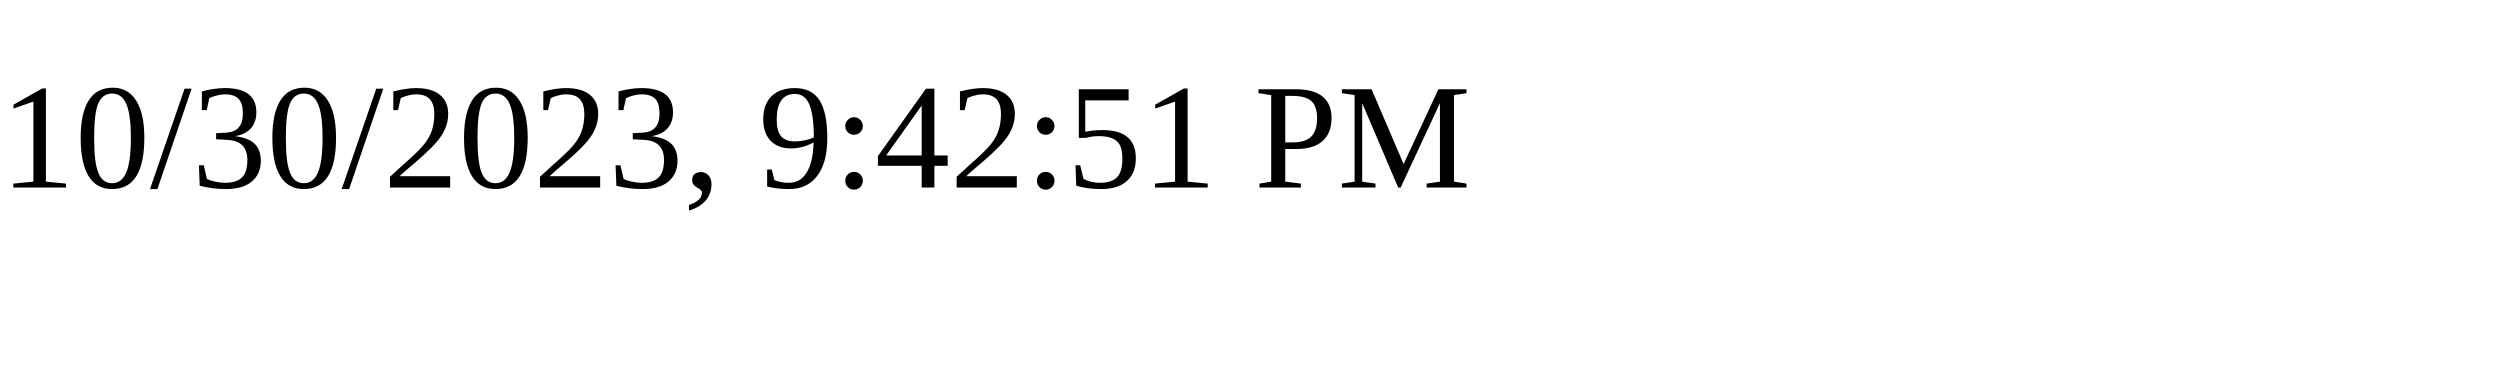
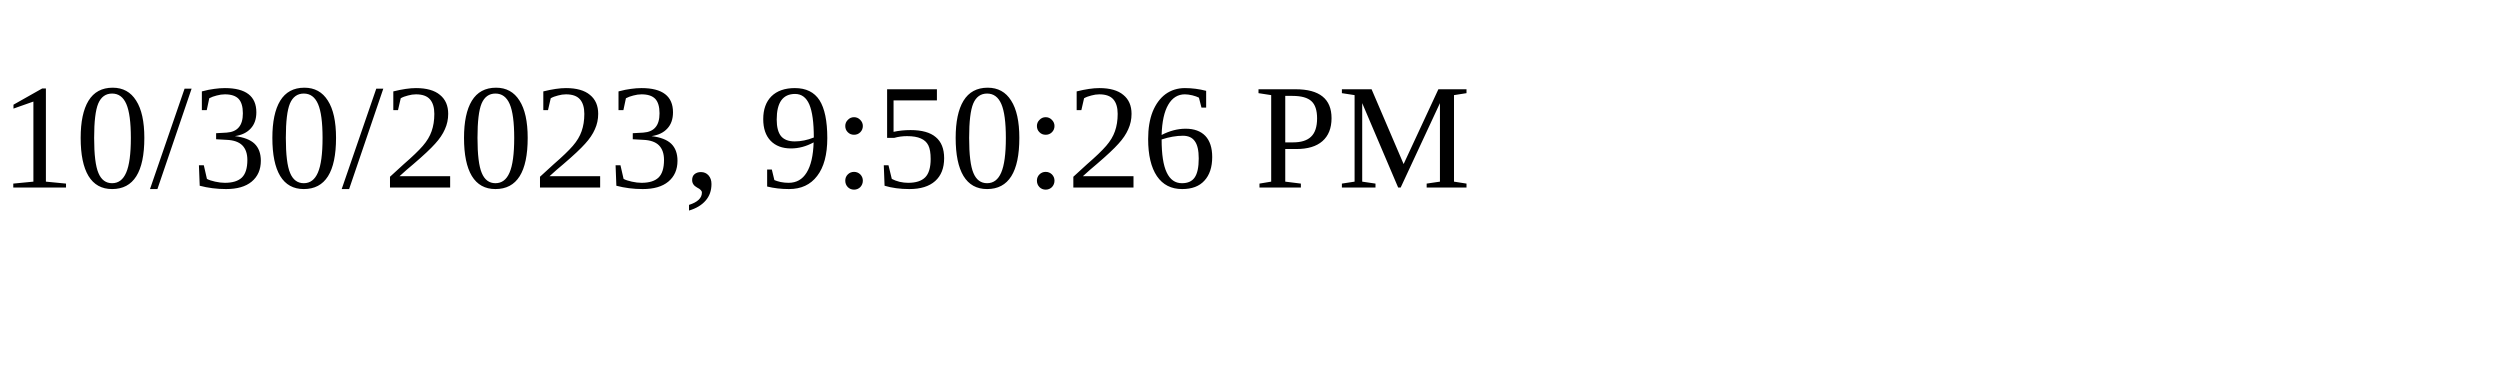
<svg xmlns="http://www.w3.org/2000/svg" height="30" width="200">
-   <text x="0" y="15">10/30/2023, 9:42:51 PM</text>
+   <text x="0" y="15">10/30/2023, 9:50:26 PM</text>
</svg>
